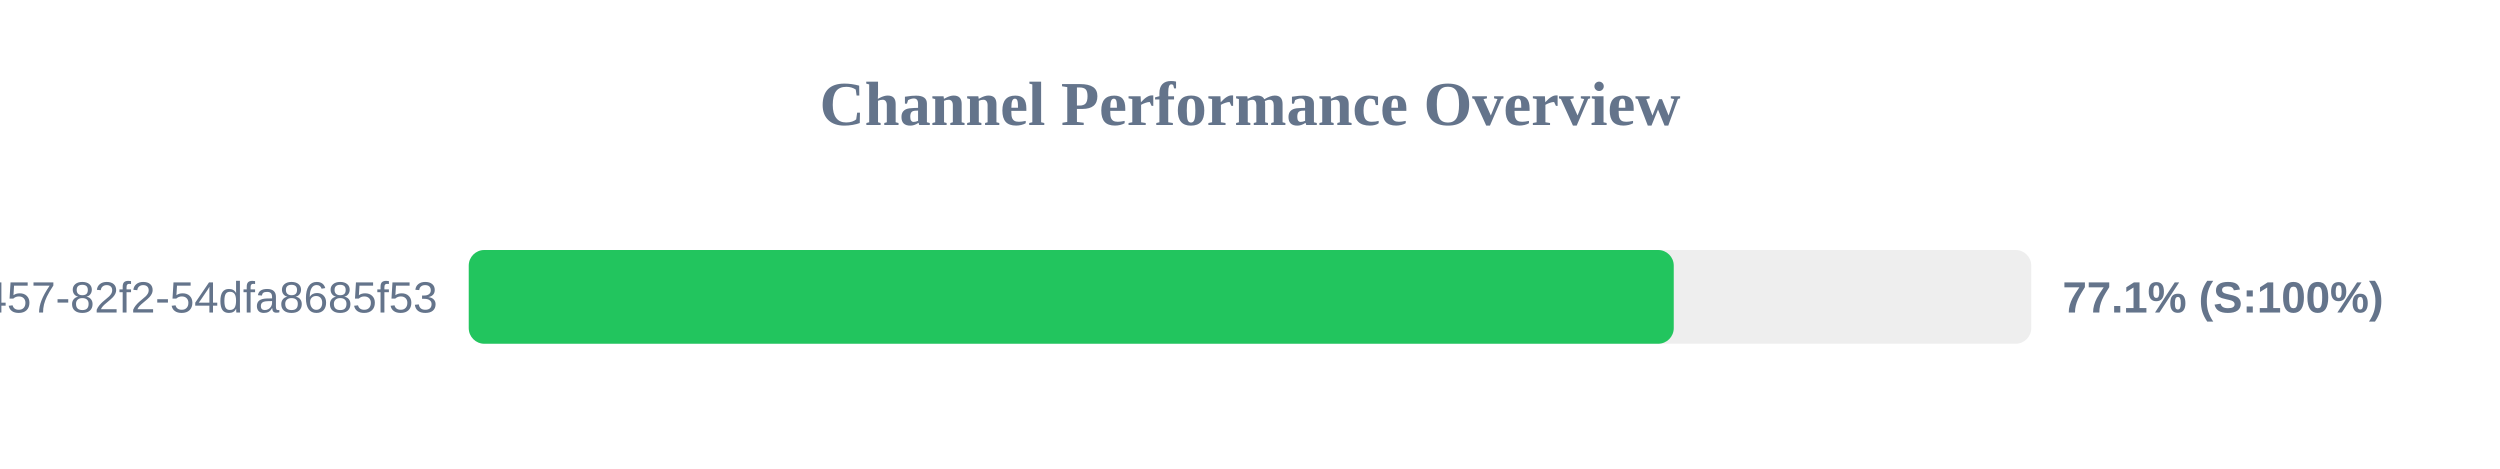
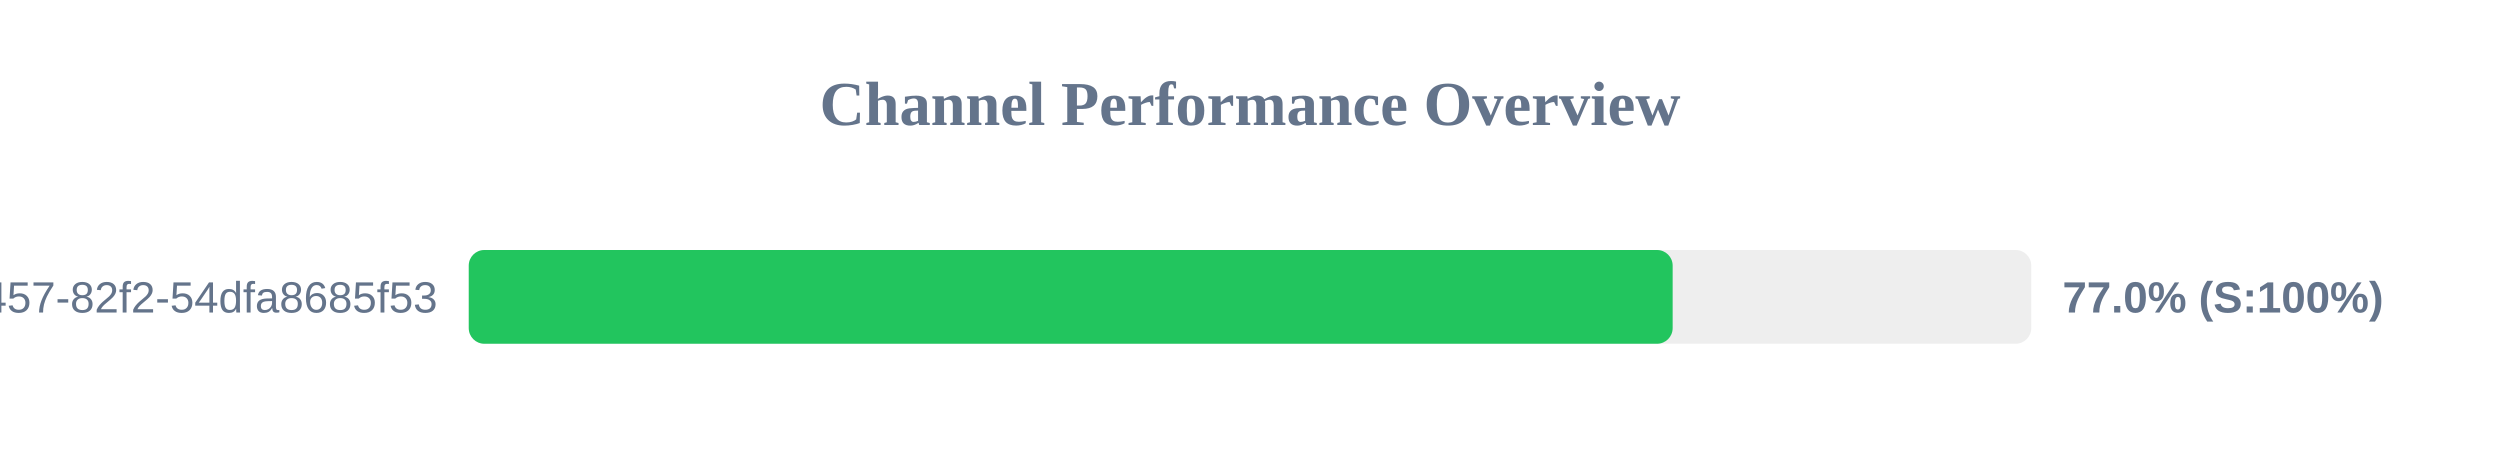
<svg xmlns="http://www.w3.org/2000/svg" width="800" height="150" version="1.1">
  <style>
        .row { font: 14px Arial; fill: #64748b; }
        .score { font: bold 14px Arial; fill: #64748b; }
    </style>
  <text x="400" y="40" text-anchor="middle" font-size="20px" font-weight="bold" fill="#64748b">Channel Performance Overview</text>
  <rect x="150" y="80" width="500" height="30" fill="#eee" rx="5" />
-   <rect x="150" y="80" width="385.6" height="30" fill="#22c55e" rx="5" />
+   <rect x="150" y="80" width="385.25" height="30" fill="#22c55e" rx="5" />
  <text x="140" y="100" text-anchor="end" class="row">?uuid=413c8b50-96bf-4457-82f2-54dfa8685f53</text>
-   <text x="660" y="100" text-anchor="start" class="score">77.1% (S:100%)</text>
+   <text x="660" y="100" text-anchor="start" class="score">77.0% (S:100%)</text>
</svg>
